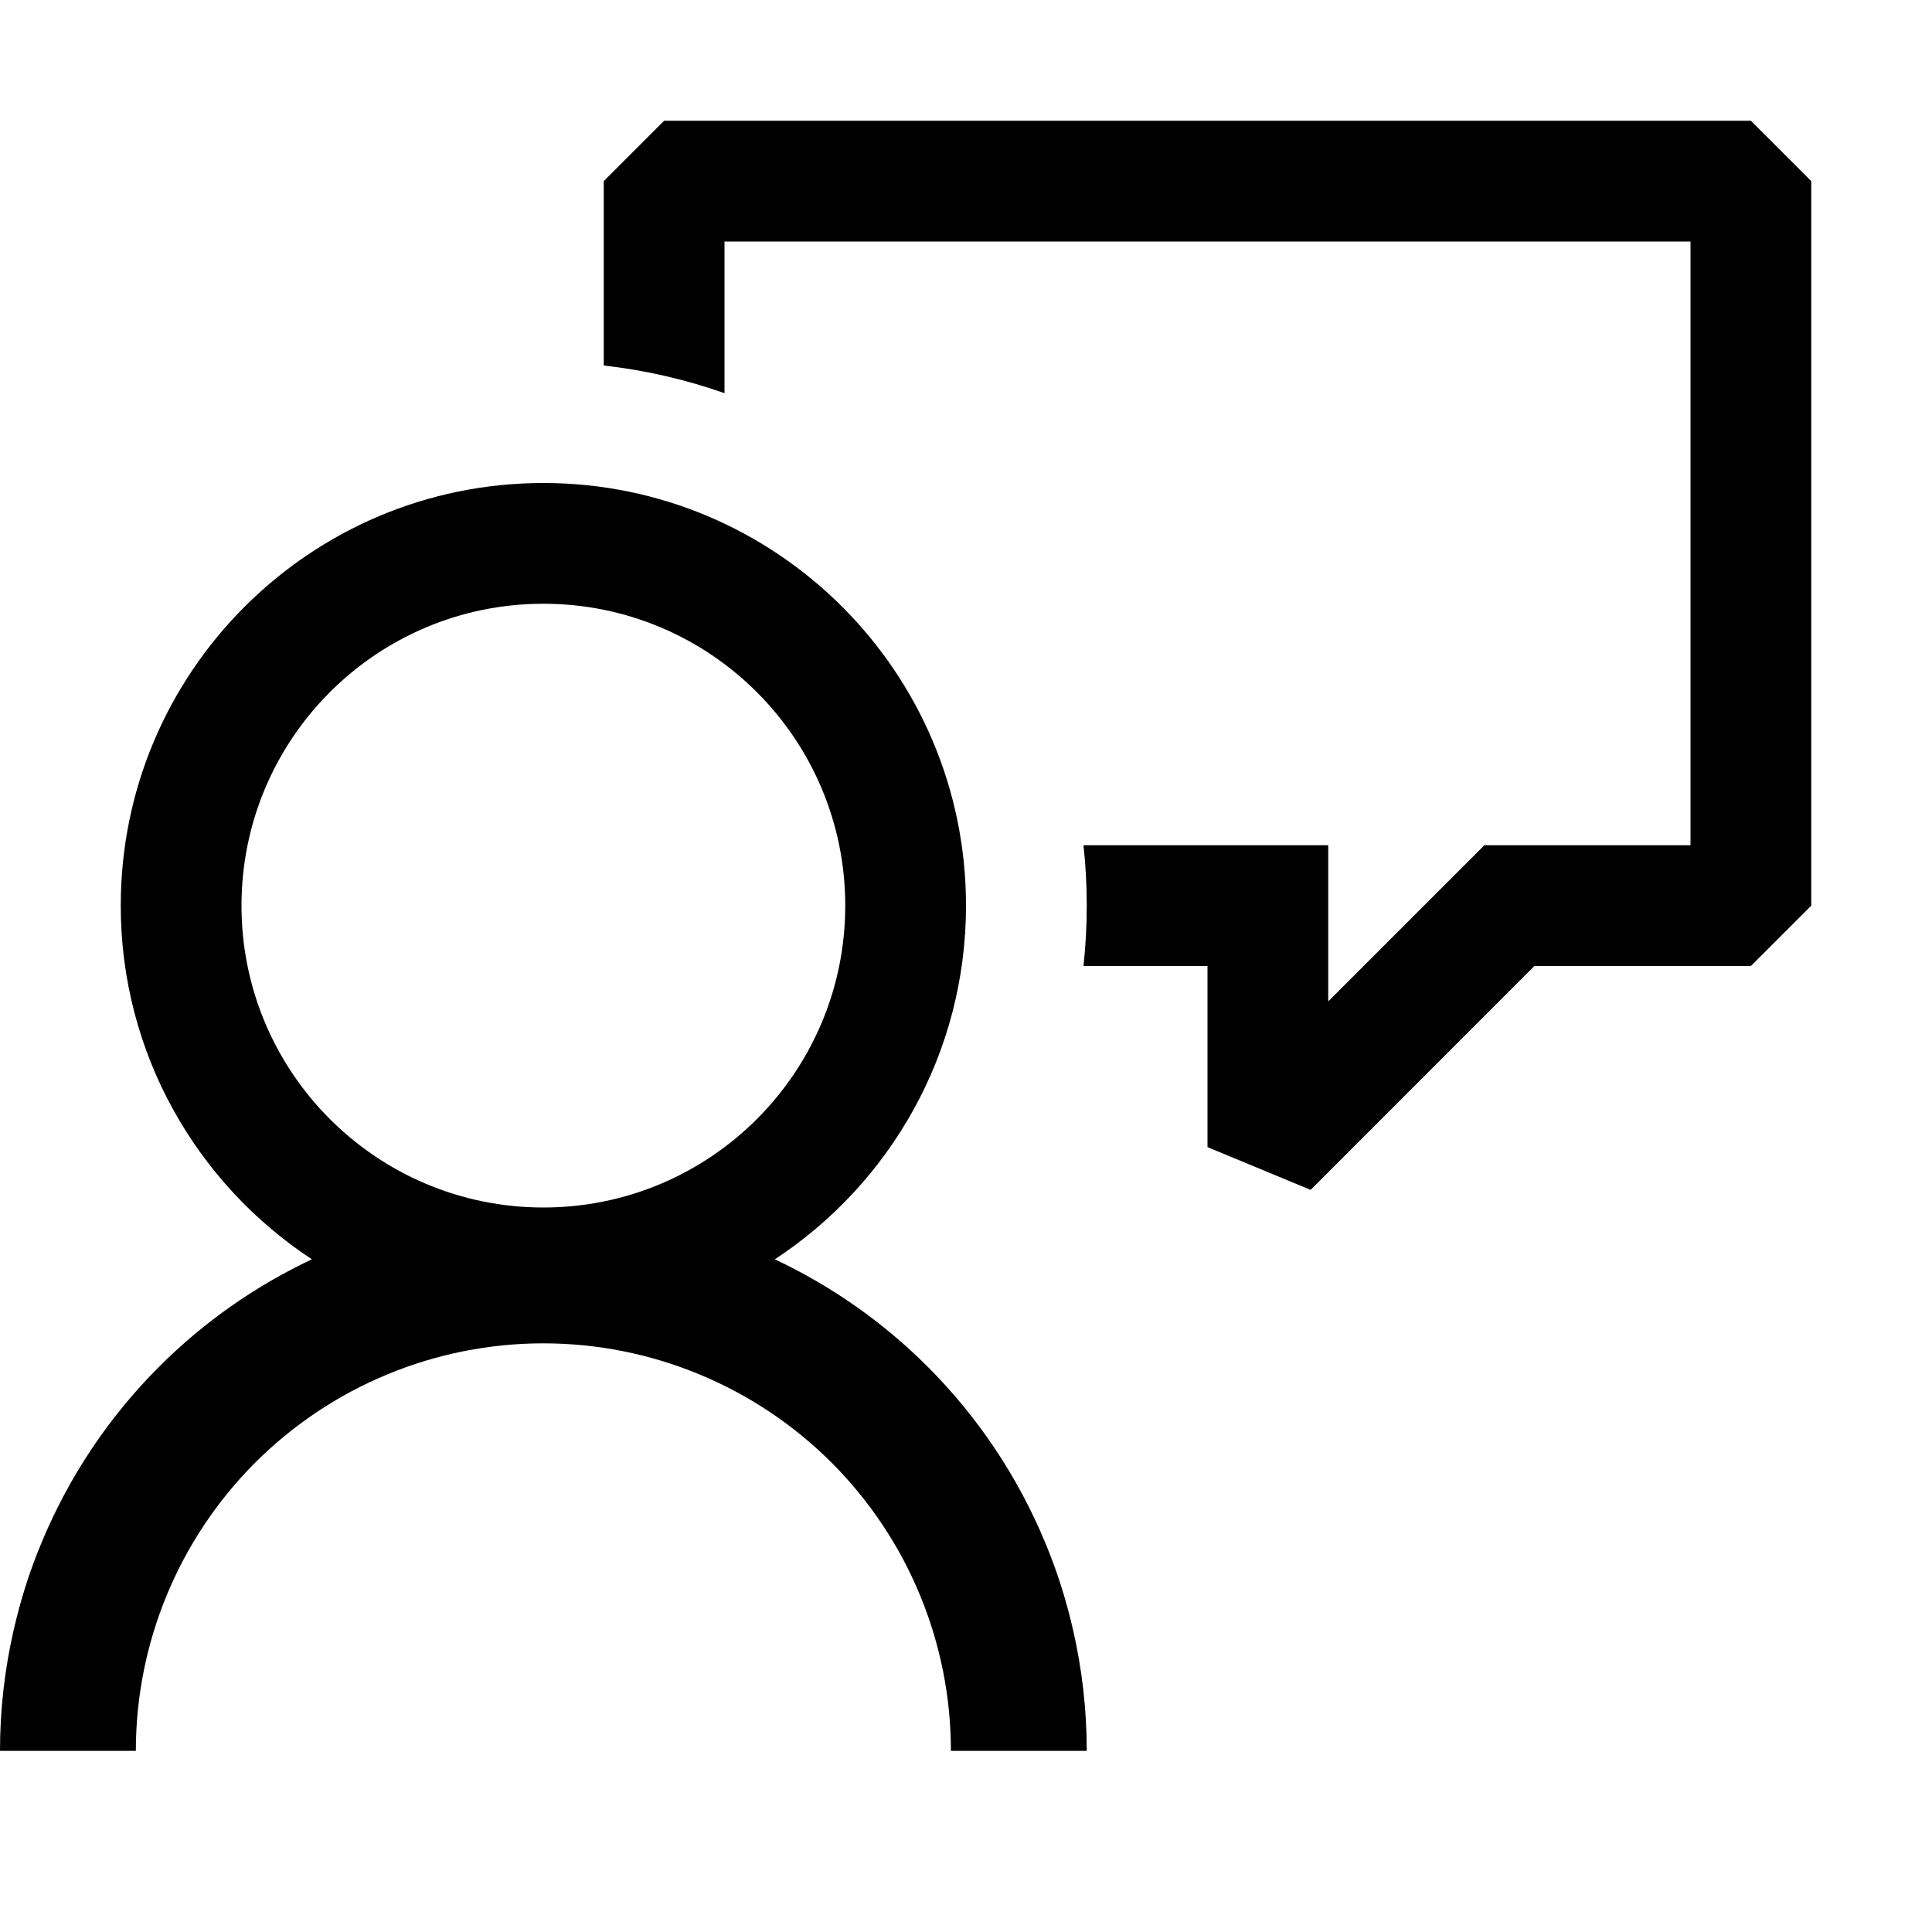
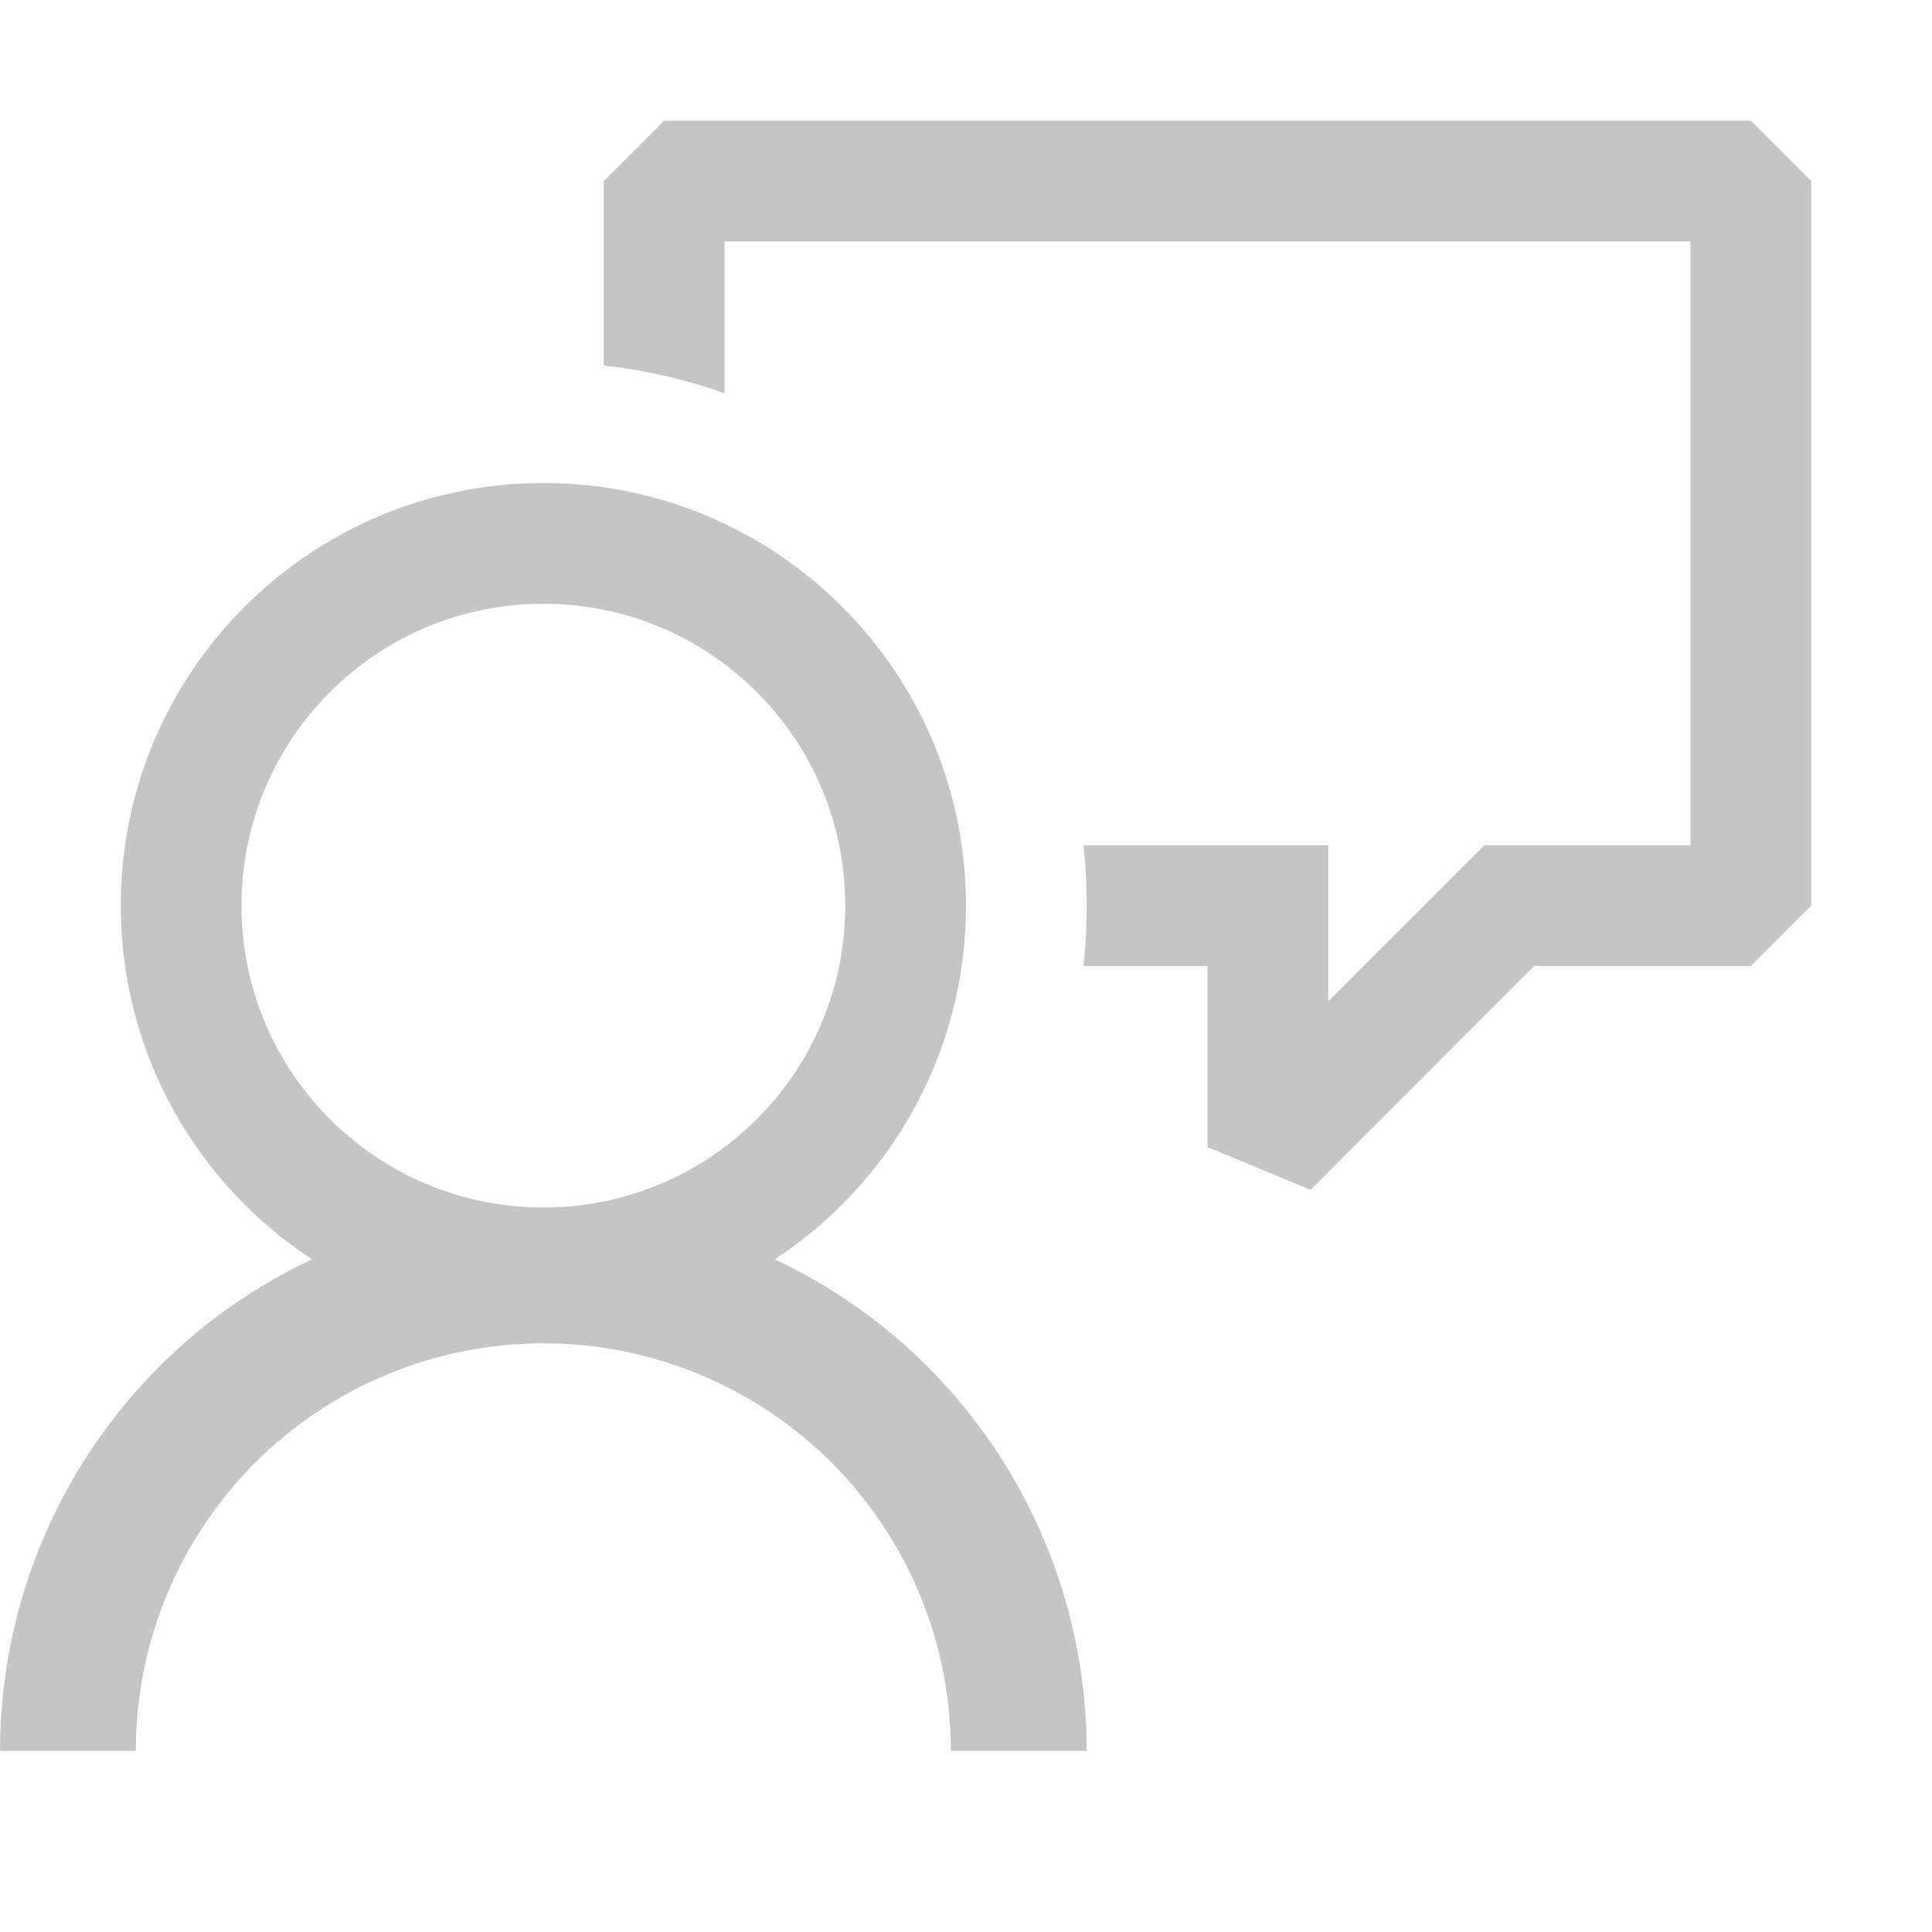
- <svg xmlns="http://www.w3.org/2000/svg" width="16" height="16" viewBox="0 0 16 16" fill="currentColor">
-   <path d="M5.5 1L5 1.5V3.027C5.347 3.066 5.682 3.144 6 3.256V2H14V7H12.293L11 8.293V7H8.973C8.991 7.164 9 7.331 9 7.5C9 7.669 8.991 7.836 8.973 8H10V9.5L10.854 9.854L12.707 8H14.5L15 7.5V1.5L14.5 1H5.5Z" />
-   <path fill-rule="evenodd" clip-rule="evenodd" d="M6.417 10.429C7.37 9.803 8 8.725 8 7.5C8 5.567 6.433 4 4.5 4C2.567 4 1 5.567 1 7.5C1 8.725 1.63 9.803 2.583 10.429C2.114 10.65 1.686 10.95 1.318 11.318C0.9 11.736 0.569 12.232 0.343 12.778C0.245 13.012 0.169 13.254 0.113 13.5C0.038 13.827 0 14.163 0 14.5H1.125C1.125 14.057 1.212 13.618 1.382 13.208C1.551 12.799 1.8 12.427 2.113 12.113C2.427 11.8 2.799 11.551 3.208 11.382C3.618 11.212 4.057 11.125 4.5 11.125C4.943 11.125 5.382 11.212 5.792 11.382C6.201 11.551 6.573 11.8 6.887 12.113C7.2 12.427 7.449 12.799 7.618 13.208C7.788 13.618 7.875 14.057 7.875 14.5H9C9 14.163 8.962 13.827 8.887 13.5C8.831 13.254 8.755 13.012 8.657 12.778C8.431 12.232 8.1 11.736 7.682 11.318C7.314 10.95 6.886 10.65 6.417 10.429ZM4.5 10C3.119 10 2 8.881 2 7.5C2 6.119 3.119 5 4.5 5C5.881 5 7 6.119 7 7.5C7 8.881 5.881 10 4.5 10Z" />
+ <svg xmlns="http://www.w3.org/2000/svg" width="16" height="16" viewBox="0 0 16 16" fill="none">
+   <path d="M5.5 1L5 1.5V3.027C5.347 3.066 5.682 3.144 6 3.256V2H14V7H12.293L11 8.293V7H8.973C8.991 7.164 9 7.331 9 7.5C9 7.669 8.991 7.836 8.973 8H10V9.5L10.854 9.854L12.707 8H14.5L15 7.5V1.5L14.5 1H5.5Z" fill="#C5C5C5" />
+   <path fill-rule="evenodd" clip-rule="evenodd" d="M6.417 10.429C7.37 9.803 8 8.725 8 7.5C8 5.567 6.433 4 4.5 4C2.567 4 1 5.567 1 7.5C1 8.725 1.63 9.803 2.583 10.429C2.114 10.65 1.686 10.95 1.318 11.318C0.9 11.736 0.569 12.232 0.343 12.778C0.245 13.012 0.169 13.254 0.113 13.5C0.038 13.827 0 14.163 0 14.5H1.125C1.125 14.057 1.212 13.618 1.382 13.208C1.551 12.799 1.8 12.427 2.113 12.113C2.427 11.8 2.799 11.551 3.208 11.382C3.618 11.212 4.057 11.125 4.5 11.125C4.943 11.125 5.382 11.212 5.792 11.382C6.201 11.551 6.573 11.8 6.887 12.113C7.2 12.427 7.449 12.799 7.618 13.208C7.788 13.618 7.875 14.057 7.875 14.5H9C9 14.163 8.962 13.827 8.887 13.5C8.831 13.254 8.755 13.012 8.657 12.778C8.431 12.232 8.1 11.736 7.682 11.318C7.314 10.95 6.886 10.65 6.417 10.429ZM4.5 10C3.119 10 2 8.881 2 7.5C2 6.119 3.119 5 4.5 5C5.881 5 7 6.119 7 7.5C7 8.881 5.881 10 4.5 10Z" fill="#C5C5C5" />
</svg>
